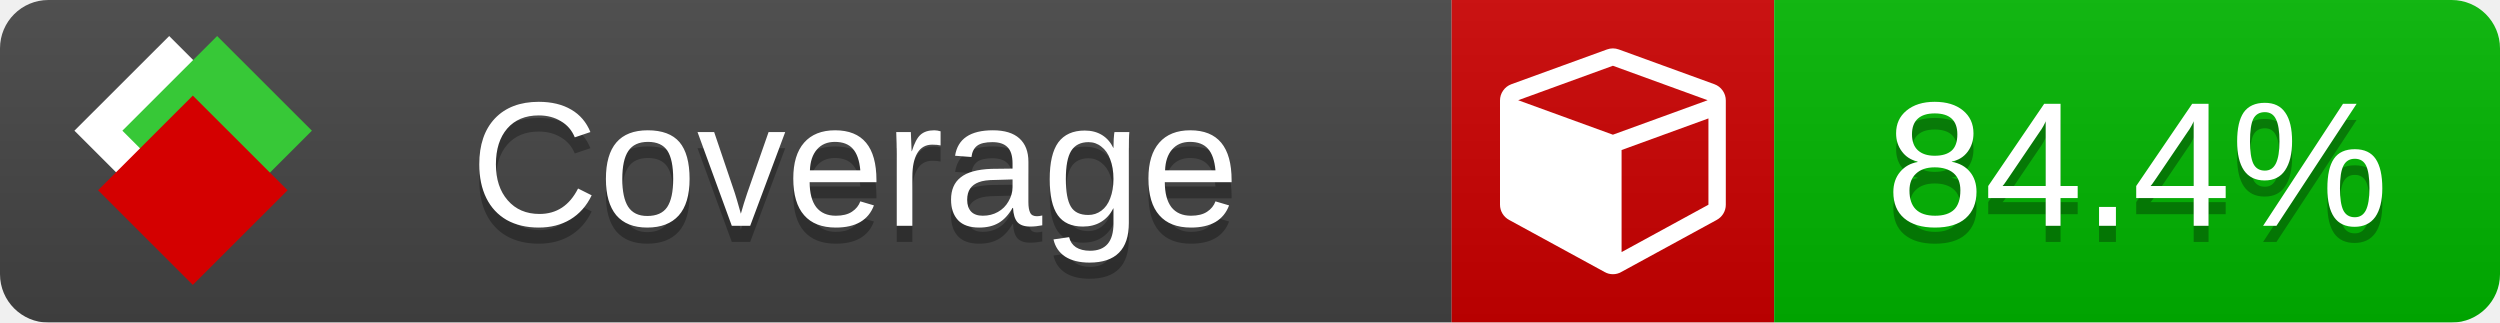
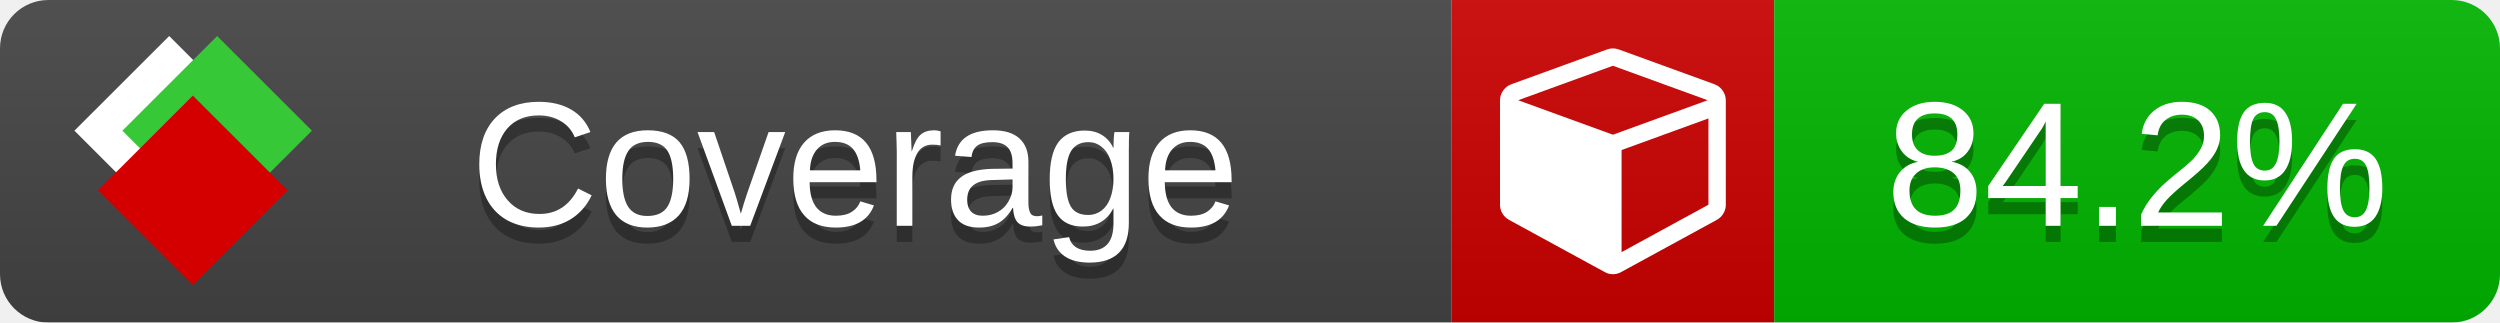
<svg xmlns="http://www.w3.org/2000/svg" xmlns:xlink="http://www.w3.org/1999/xlink" width="155" height="20">
  <style type="text/css">
          
            @keyframes fade1 {
                0% { visibility: visible; opacity: 1; }
               27% { visibility: visible; opacity: 1; }
               33% { visibility: hidden; opacity: 0; }
               60% { visibility: hidden; opacity: 0; }
               66% { visibility: hidden; opacity: 0; }
               93% { visibility: hidden; opacity: 0; }
              100% { visibility: visible; opacity: 1; }
            }
            @keyframes fade2 {
                0% { visibility: hidden; opacity: 0; }
               27% { visibility: hidden; opacity: 0; }
               33% { visibility: visible; opacity: 1; }
               60% { visibility: visible; opacity: 1; }
               66% { visibility: hidden; opacity: 0; }
               93% { visibility: hidden; opacity: 0; }
              100% { visibility: hidden; opacity: 0; }
            }
            @keyframes fade3 {
                0% { visibility: hidden; opacity: 0; }
               27% { visibility: hidden; opacity: 0; }
               33% { visibility: hidden; opacity: 0; }
               60% { visibility: hidden; opacity: 0; }
               66% { visibility: visible; opacity: 1; }
               93% { visibility: visible; opacity: 1; }
              100% { visibility: hidden; opacity: 0; }
            }
            .linecoverage {
                animation-duration: 15s;
                animation-name: fade1;
                animation-iteration-count: infinite;
            }
            .branchcoverage {
                animation-duration: 15s;
                animation-name: fade2;
                animation-iteration-count: infinite;
            }
            .methodcoverage {
                animation-duration: 15s;
                animation-name: fade3;
                animation-iteration-count: infinite;
            }
          
    </style>
  <defs>
    <linearGradient id="gradient" x2="0" y2="100%">
      <stop offset="0" stop-color="#bbb" stop-opacity=".1" />
      <stop offset="1" stop-opacity=".1" />
    </linearGradient>
    <linearGradient id="c">
      <stop offset="0" stop-color="#d40000" />
      <stop offset="1" stop-color="#ff2a2a" />
    </linearGradient>
    <linearGradient id="a">
      <stop offset="0" stop-color="#e0e0de" />
      <stop offset="1" stop-color="#fff" />
    </linearGradient>
    <linearGradient id="b">
      <stop offset="0" stop-color="#37c837" />
      <stop offset="1" stop-color="#217821" />
    </linearGradient>
    <linearGradient xlink:href="#a" id="e" x1="106.44" x2="69.96" y1="-11.96" y2="-46.84" gradientTransform="matrix(-.8426 -.00045 -.00045 -.8426 -94.27 -75.82)" gradientUnits="userSpaceOnUse" />
    <linearGradient xlink:href="#b" id="f" x1="56.19" x2="77.97" y1="-23.45" y2="10.62" gradientTransform="matrix(.8426 .00045 .00045 .8426 94.27 75.82)" gradientUnits="userSpaceOnUse" />
    <linearGradient xlink:href="#c" id="g" x1="79.98" x2="132.9" y1="10.79" y2="10.79" gradientTransform="matrix(.8426 .00045 .00045 .8426 94.27 75.82)" gradientUnits="userSpaceOnUse" />
    <mask id="mask">
      <rect width="155" height="20" rx="3" fill="#fff" />
    </mask>
    <g id="icon" transform="matrix(.04486 0 0 .04481 -.48 -.63)">
      <rect width="52.92" height="52.92" x="-109.72" y="-27.13" fill="url(#e)" transform="rotate(-135)" />
      <rect width="52.92" height="52.92" x="70.19" y="-39.18" fill="url(#f)" transform="rotate(45)" />
      <rect width="52.92" height="52.92" x="80.05" y="-15.74" fill="url(#g)" transform="rotate(45)" />
    </g>
  </defs>
  <g mask="url(#mask)">
    <rect x="0" y="0" width="90" height="20" fill="#444" />
    <rect x="90" y="0" width="20" height="20" fill="#c00" />
    <rect x="110" y="0" width="45" height="20" fill="#00B600" />
    <rect x="0" y="0" width="155" height="20" fill="url(#gradient)" />
  </g>
  <g>
    <path class="" fill="#fff" d="m 100.538,15.629 5.385,-2.936 v -5.351 l -5.385,1.96 z M 100,8.351 105.873,6.214 100,4.077 94.127,6.214 Z m 7,-2.12 v 6.462 q 0,0.294 -0.151,0.547 -0.151,0.252 -0.412,0.395 l -5.923,3.231 q -0.236,0.135 -0.513,0.135 -0.278,0 -0.513,-0.135 l -5.923,-3.231 Q 93.303,13.492 93.151,13.239 93,12.987 93,12.692 v -6.462 q 0,-0.337 0.194,-0.614 0.194,-0.278 0.513,-0.395 l 5.923,-2.154 q 0.185,-0.067 0.37,-0.067 0.185,0 0.37,0.067 l 5.923,2.154 q 0.32,0.118 0.513,0.395 Q 107,5.894 107,6.231 Z" />
  </g>
  <g fill="#fff" text-anchor="middle" font-family="Verdana,Arial,Geneva,sans-serif" font-size="11">
    <a xlink:href="https://github.com/danielpalme/ReportGenerator" target="_top">
      <use xlink:href="#icon" transform="translate(3,1) scale(3.5)" />
    </a>
    <text x="53" y="15" fill="#010101" fill-opacity=".3">Coverage</text>
    <text x="53" y="14" fill="#fff">Coverage</text>
-     <text class="" x="132.5" y="15" fill="#010101" fill-opacity=".3">84.4%</text>
-     <text class="" x="132.5" y="14">84.4%</text>
+     <text class="" x="132.5" y="15" fill="#010101" fill-opacity=".3">84.2%</text>
+     <text class="" x="132.5" y="14">84.2%</text>
  </g>
  <g>
    <rect class="" x="90" y="0" width="65" height="20" fill-opacity="0" />
  </g>
</svg>
